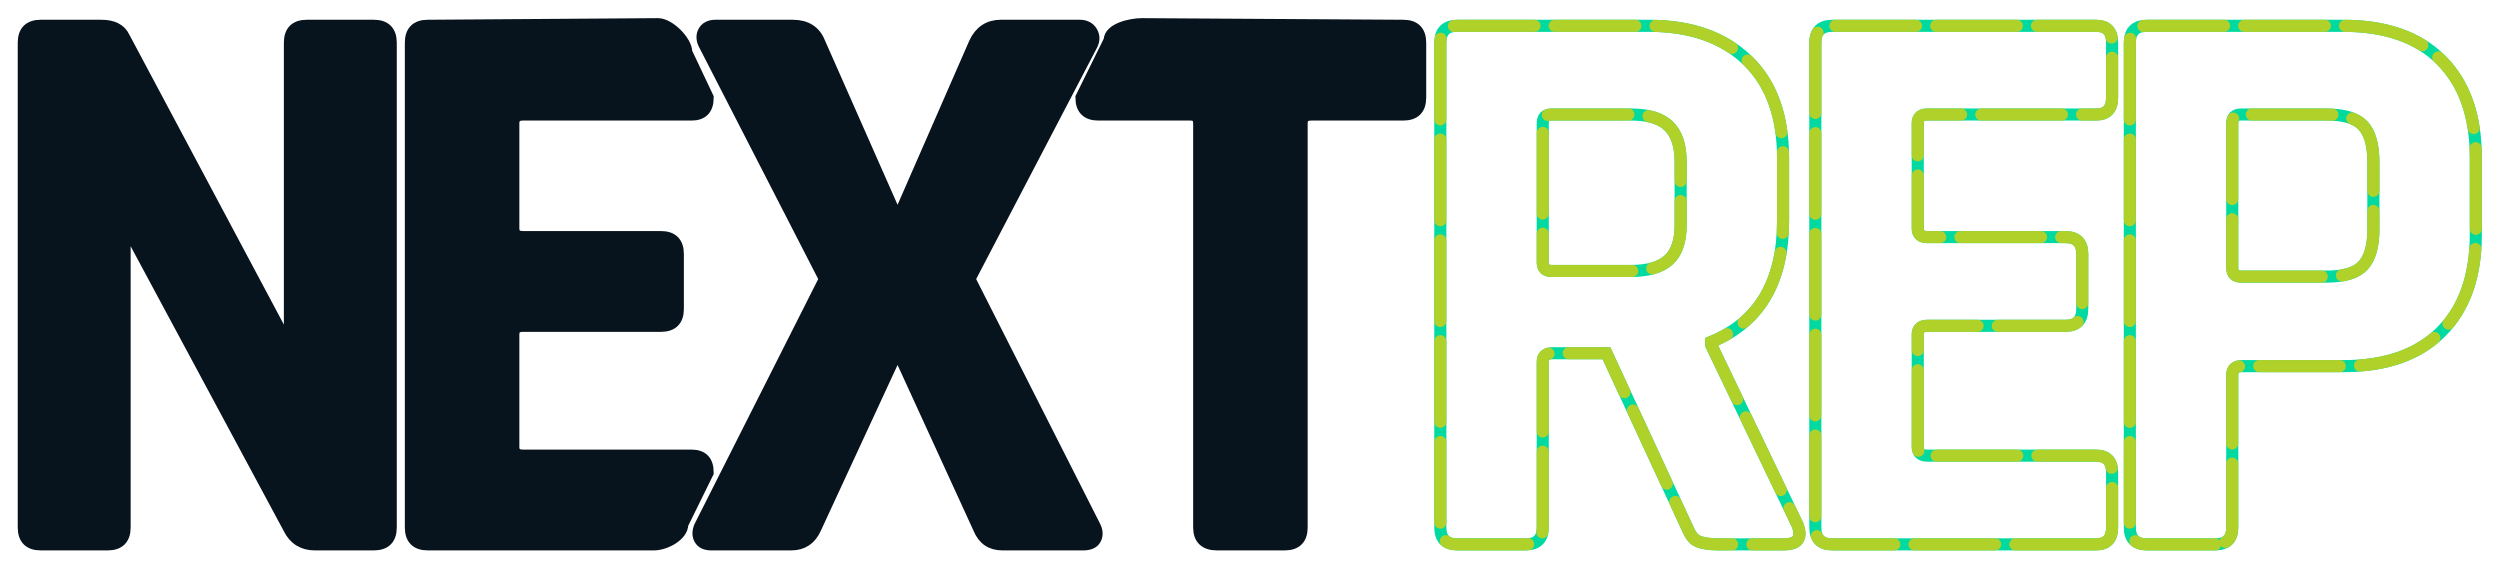
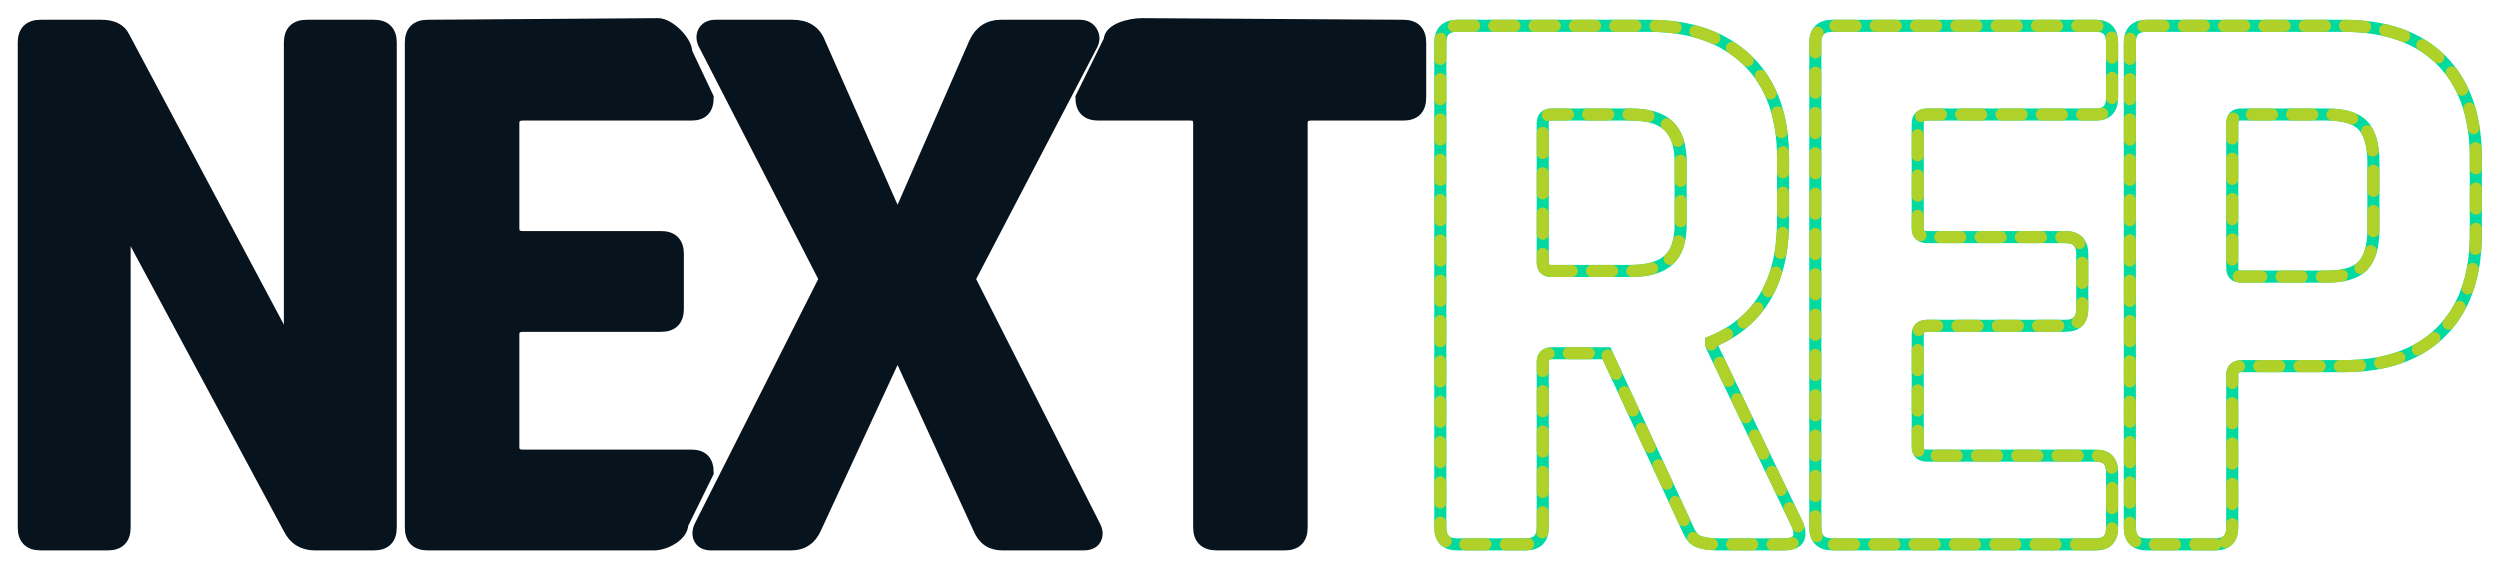
<svg xmlns="http://www.w3.org/2000/svg" version="1.1" viewBox="0 0 620 140" xml:space="preserve">
  <style>
	.next-base {
		fill: #07131D;
		stroke: #07131D;
		stroke-width: 3;
		stroke-miterlimit: 10;
	}

	.rep-base {
		fill: none;
		stroke: #00D99F;
		stroke-width: 3;
		stroke-miterlimit: 4;
	}

 .rep-base2 {
		fill: none;
		stroke: #b0d12a;
		stroke-width: 3;
		stroke-miterlimit: 4;
		stroke-linecap: round;
- 		stroke-dasharray: 20, 5;
+ 		stroke-dasharray: 5, 5;
	}

 
</style>
  <g id="next">
    <path id="next-n" class="next-base" d="M26.7,135H10.1c-2.8,0-4.2-1.4-4.2-4.2V10.6   c0-2.8,1.4-4.2,4.2-4.2h15c2.8,0,4.7,0.9,5.6,2.8L71.1,85h0.8V10.6   c0-2.8,1.4-4.2,4.2-4.2h16.6c2.8,0,4.2,1.4,4.2,4.2v120.2   c0,2.8-1.4,4.2-4.2,4.2H78.1c-2.9,0-5.1-1.3-6.4-4l-40-74.4h-0.8v74.2   C30.9,133.6,29.5,135,26.7,135z" />
    <path id="next-e" class="next-base" d="M162.2,135h-56.1c-2.8,0-4.2-1.4-4.2-4.2V10.6   c0-2.8,1.4-4.2,4.2-4.2L163.2,6c2.7,0,7,4.2,7,7l5.3,11.2   c0,2.8-1.3,4.2-4,4.2h-41.8c-1.6,0-2.4,0.7-2.4,2.2v26   c0,1.5,0.8,2.2,2.4,2.2h34.2c2.8,0,4.2,1.4,4.2,4.2v13.6   c0,2.8-1.4,4.2-4.2,4.2h-34.2c-1.6,0-2.4,0.7-2.4,2.2v27.8   c0,1.5,0.8,2.2,2.4,2.2h41.8c2.7,0,4,1.4,4,4.2l-6.3,12.8   C169.2,132.8,164.9,135,162.2,135z" />
    <path id="next-x" class="next-base" d="M196.2,135h-19.8c-1.3,0-2.3-0.4-2.8-1.3   c-0.5-0.9-0.5-1.9,0-3.1l31-61.4l-30-58.4c-0.5-1.1-0.5-2.1,0-3   c0.5-0.9,1.5-1.4,2.8-1.4h19.2c3.3,0,5.5,1.4,6.6,4.2l19,43h0.8   l18.8-43c1.3-2.8,3.5-4.2,6.4-4.2h19.6c1.3,0,2.3,0.5,2.9,1.5   c0.6,1,0.6,2,0.1,3.1l-30.4,58.2l31,61.2c0.7,1.3,0.7,2.4,0.2,3.3   c-0.5,0.9-1.5,1.3-3,1.3h-20c-2.8,0-4.7-1.3-5.8-4L223,87.8h-0.8   l-20,43.2C201,133.7,199,135,196.2,135z" />
    <path id="next-t" class="next-base" d="M318.6,135h-16.8c-2.9,0-4.4-1.4-4.4-4.2V30.6   c0-1.5-0.7-2.2-2.2-2.2h-22.8c-2.8,0-4.2-1.4-4.2-4.2l7-14.2   c0-2.8,5.2-4,8-4L348,6.4c2.8,0,4.2,1.4,4.2,4.2v13.6   c0,2.8-1.4,4.2-4.2,4.2h-22.8c-1.6,0-2.4,0.7-2.4,2.2v100.2   C322.8,133.6,321.4,135,318.6,135z" />
  </g>
  <g id="rep">
    <path id="rep-r" class="rep-base" d="M378.4,135h-17c-2.8,0-4.2-1.4-4.2-4.2  V10.6c0-2.8,1.4-4.2,4.2-4.2H409c10.4,0,18.5,2.9,24.4,8.6c5.9,5.7,8.8,13.8,8.8,24.2v15.6c0,15.1-5.9,25.1-17.8,30v0.8l21.4,44.6  c1.2,3.2,0.1,4.8-3.4,4.8h-16.2c-2.4,0-4.1-0.3-5.2-0.8c-1.1-0.5-1.9-1.7-2.6-3.4l-20-43.2H385c-1.6,0-2.4,0.7-2.4,2.2v41  C382.6,133.6,381.2,135,378.4,135z M384.8,67.2h19.6c4.3,0,7.4-0.9,9.4-2.7s3-4.7,3-8.7V40.2c0-4.1-1-7.1-3-9s-5.1-2.8-9.4-2.8  h-19.6c-1.5,0-2.2,0.7-2.2,2.2V65C382.6,66.5,383.3,67.2,384.8,67.2z" />
    <path id="rep-e" class="rep-base" d="M519.8,135h-65.4c-2.8,0-4.2-1.4-4.2-4.2V10.6   c0-2.8,1.4-4.2,4.2-4.2h65.4c2.7,0,4,1.4,4,4.2v13.6   c0,2.8-1.3,4.2-4,4.2H478c-1.6,0-2.4,0.7-2.4,2.2v26   c0,1.5,0.8,2.2,2.4,2.2h34.2c2.8,0,4.2,1.4,4.2,4.2v13.6   c0,2.8-1.4,4.2-4.2,4.2H478c-1.6,0-2.4,0.7-2.4,2.2v27.8   c0,1.5,0.8,2.2,2.4,2.2h41.8c2.7,0,4,1.4,4,4.2v13.6   C523.8,133.6,522.5,135,519.8,135z" />
    <path id="rep-p" class="rep-base" d="M549.4,135h-17c-2.8,0-4.2-1.4-4.2-4.2  V10.6c0-2.8,1.4-4.2,4.2-4.2h48.8c10.4,0,18.5,2.8,24.2,8.5S614,28.6,614,39v19.2c0,10.4-2.9,18.4-8.6,24.1  c-5.7,5.7-13.8,8.5-24.2,8.5H556c-1.6,0-2.4,0.7-2.4,2.2v37.8C553.6,133.6,552.2,135,549.4,135z M555.8,68.6H577  c4.3,0,7.3-0.9,9-2.7s2.6-4.8,2.6-8.9V40.2c0-4.3-0.9-7.3-2.6-9.1c-1.7-1.8-4.7-2.7-9-2.7h-21.2c-1.5,0-2.2,0.7-2.2,2.2v35.8  C553.6,67.9,554.3,68.6,555.8,68.6z" />
  </g>
  <g id="rep2">
    <path id="rep-r2" class="rep-base2" d="M378.4,135h-17c-2.8,0-4.2-1.4-4.2-4.2  V10.6c0-2.8,1.4-4.2,4.2-4.2H409c10.4,0,18.5,2.9,24.4,8.6c5.9,5.7,8.8,13.8,8.8,24.2v15.6c0,15.1-5.9,25.1-17.8,30v0.8l21.4,44.6  c1.2,3.2,0.1,4.8-3.4,4.8h-16.2c-2.4,0-4.1-0.3-5.2-0.8c-1.1-0.5-1.9-1.7-2.6-3.4l-20-43.2H385c-1.6,0-2.4,0.7-2.4,2.2v41  C382.6,133.6,381.2,135,378.4,135z M384.8,67.2h19.6c4.3,0,7.4-0.9,9.4-2.7s3-4.7,3-8.7V40.2c0-4.1-1-7.1-3-9s-5.1-2.8-9.4-2.8  h-19.6c-1.5,0-2.2,0.7-2.2,2.2V65C382.6,66.5,383.3,67.2,384.8,67.2z" />
    <path id="rep-e2" class="rep-base2" d="M519.8,135h-65.4c-2.8,0-4.2-1.4-4.2-4.2V10.6   c0-2.8,1.4-4.2,4.2-4.2h65.4c2.7,0,4,1.4,4,4.2v13.6   c0,2.8-1.3,4.2-4,4.2H478c-1.6,0-2.4,0.7-2.4,2.2v26   c0,1.5,0.8,2.2,2.4,2.2h34.2c2.8,0,4.2,1.4,4.2,4.2v13.6   c0,2.8-1.4,4.2-4.2,4.2H478c-1.6,0-2.4,0.7-2.4,2.2v27.8   c0,1.5,0.8,2.2,2.4,2.2h41.8c2.7,0,4,1.4,4,4.2v13.6   C523.8,133.6,522.5,135,519.8,135z" />
    <path id="rep-p2" class="rep-base2" d="M549.4,135h-17c-2.8,0-4.2-1.4-4.2-4.2  V10.6c0-2.8,1.4-4.2,4.2-4.2h48.8c10.4,0,18.5,2.8,24.2,8.5S614,28.6,614,39v19.2c0,10.4-2.9,18.4-8.6,24.1  c-5.7,5.7-13.8,8.5-24.2,8.5H556c-1.6,0-2.4,0.7-2.4,2.2v37.8C553.6,133.6,552.2,135,549.4,135z M555.8,68.6H577  c4.3,0,7.3-0.9,9-2.7s2.6-4.8,2.6-8.9V40.2c0-4.3-0.9-7.3-2.6-9.1c-1.7-1.8-4.7-2.7-9-2.7h-21.2c-1.5,0-2.2,0.7-2.2,2.2v35.8  C553.6,67.9,554.3,68.6,555.8,68.6z" />
  </g>
</svg>
